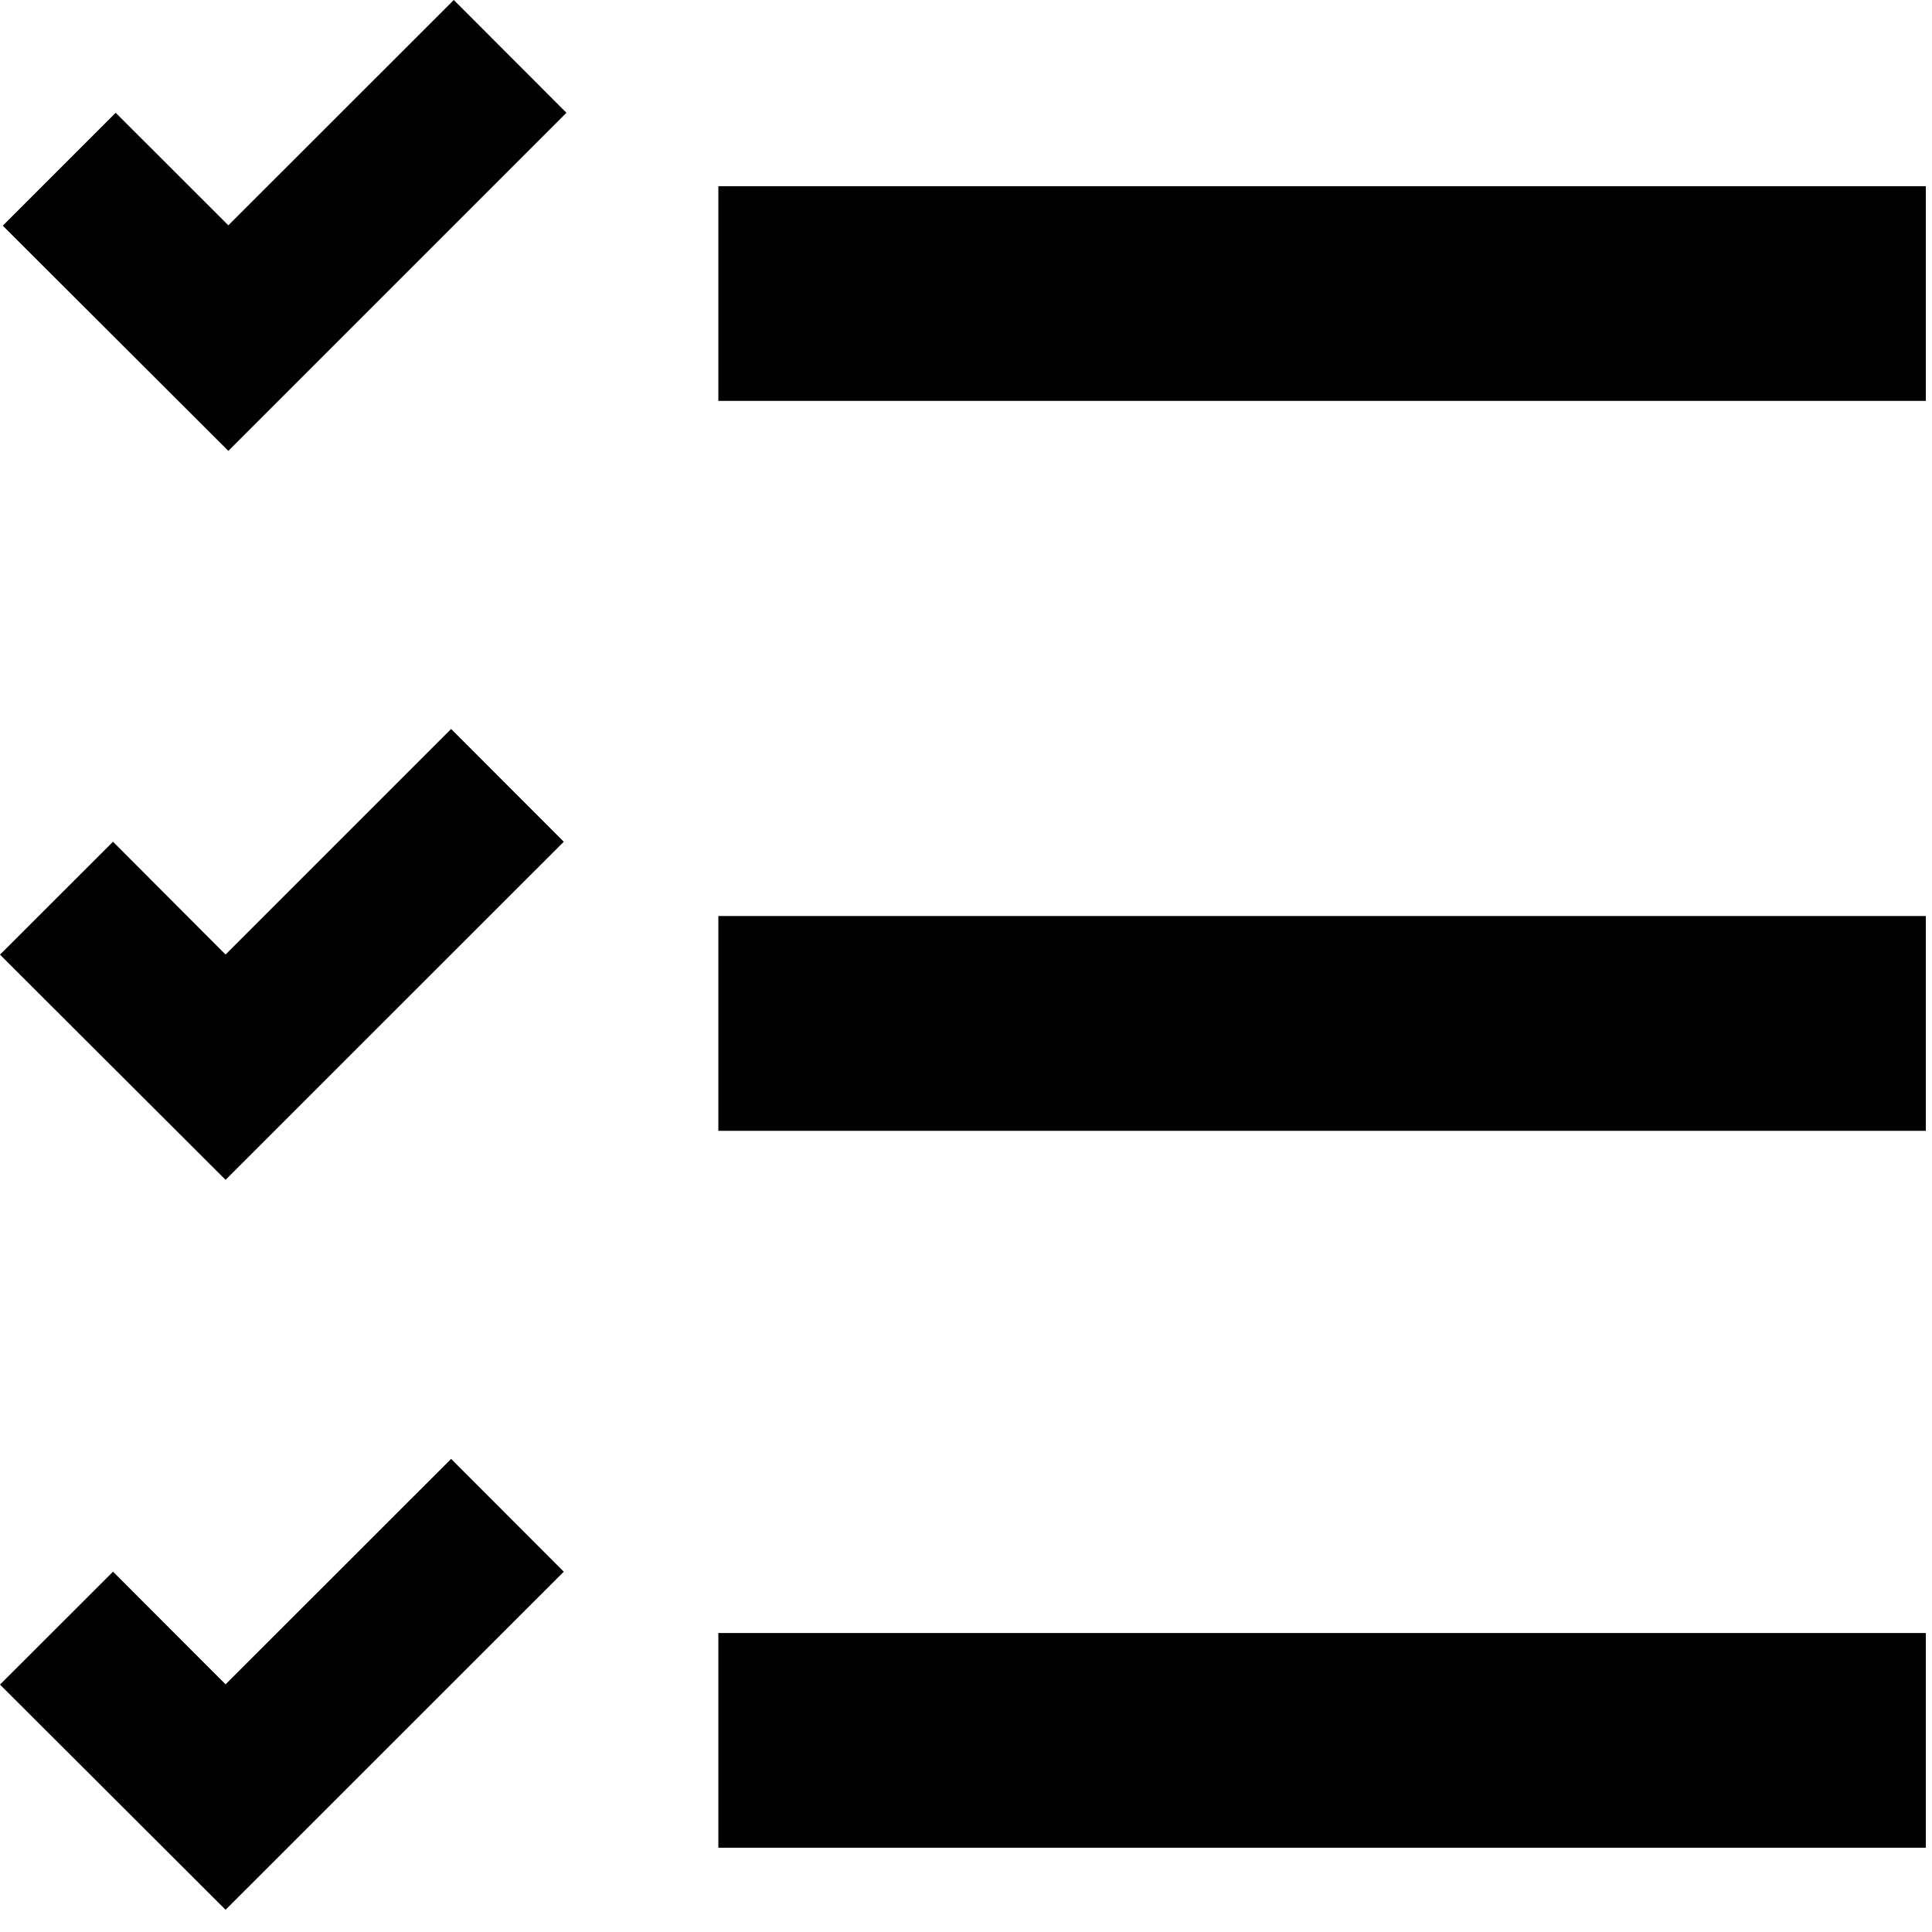
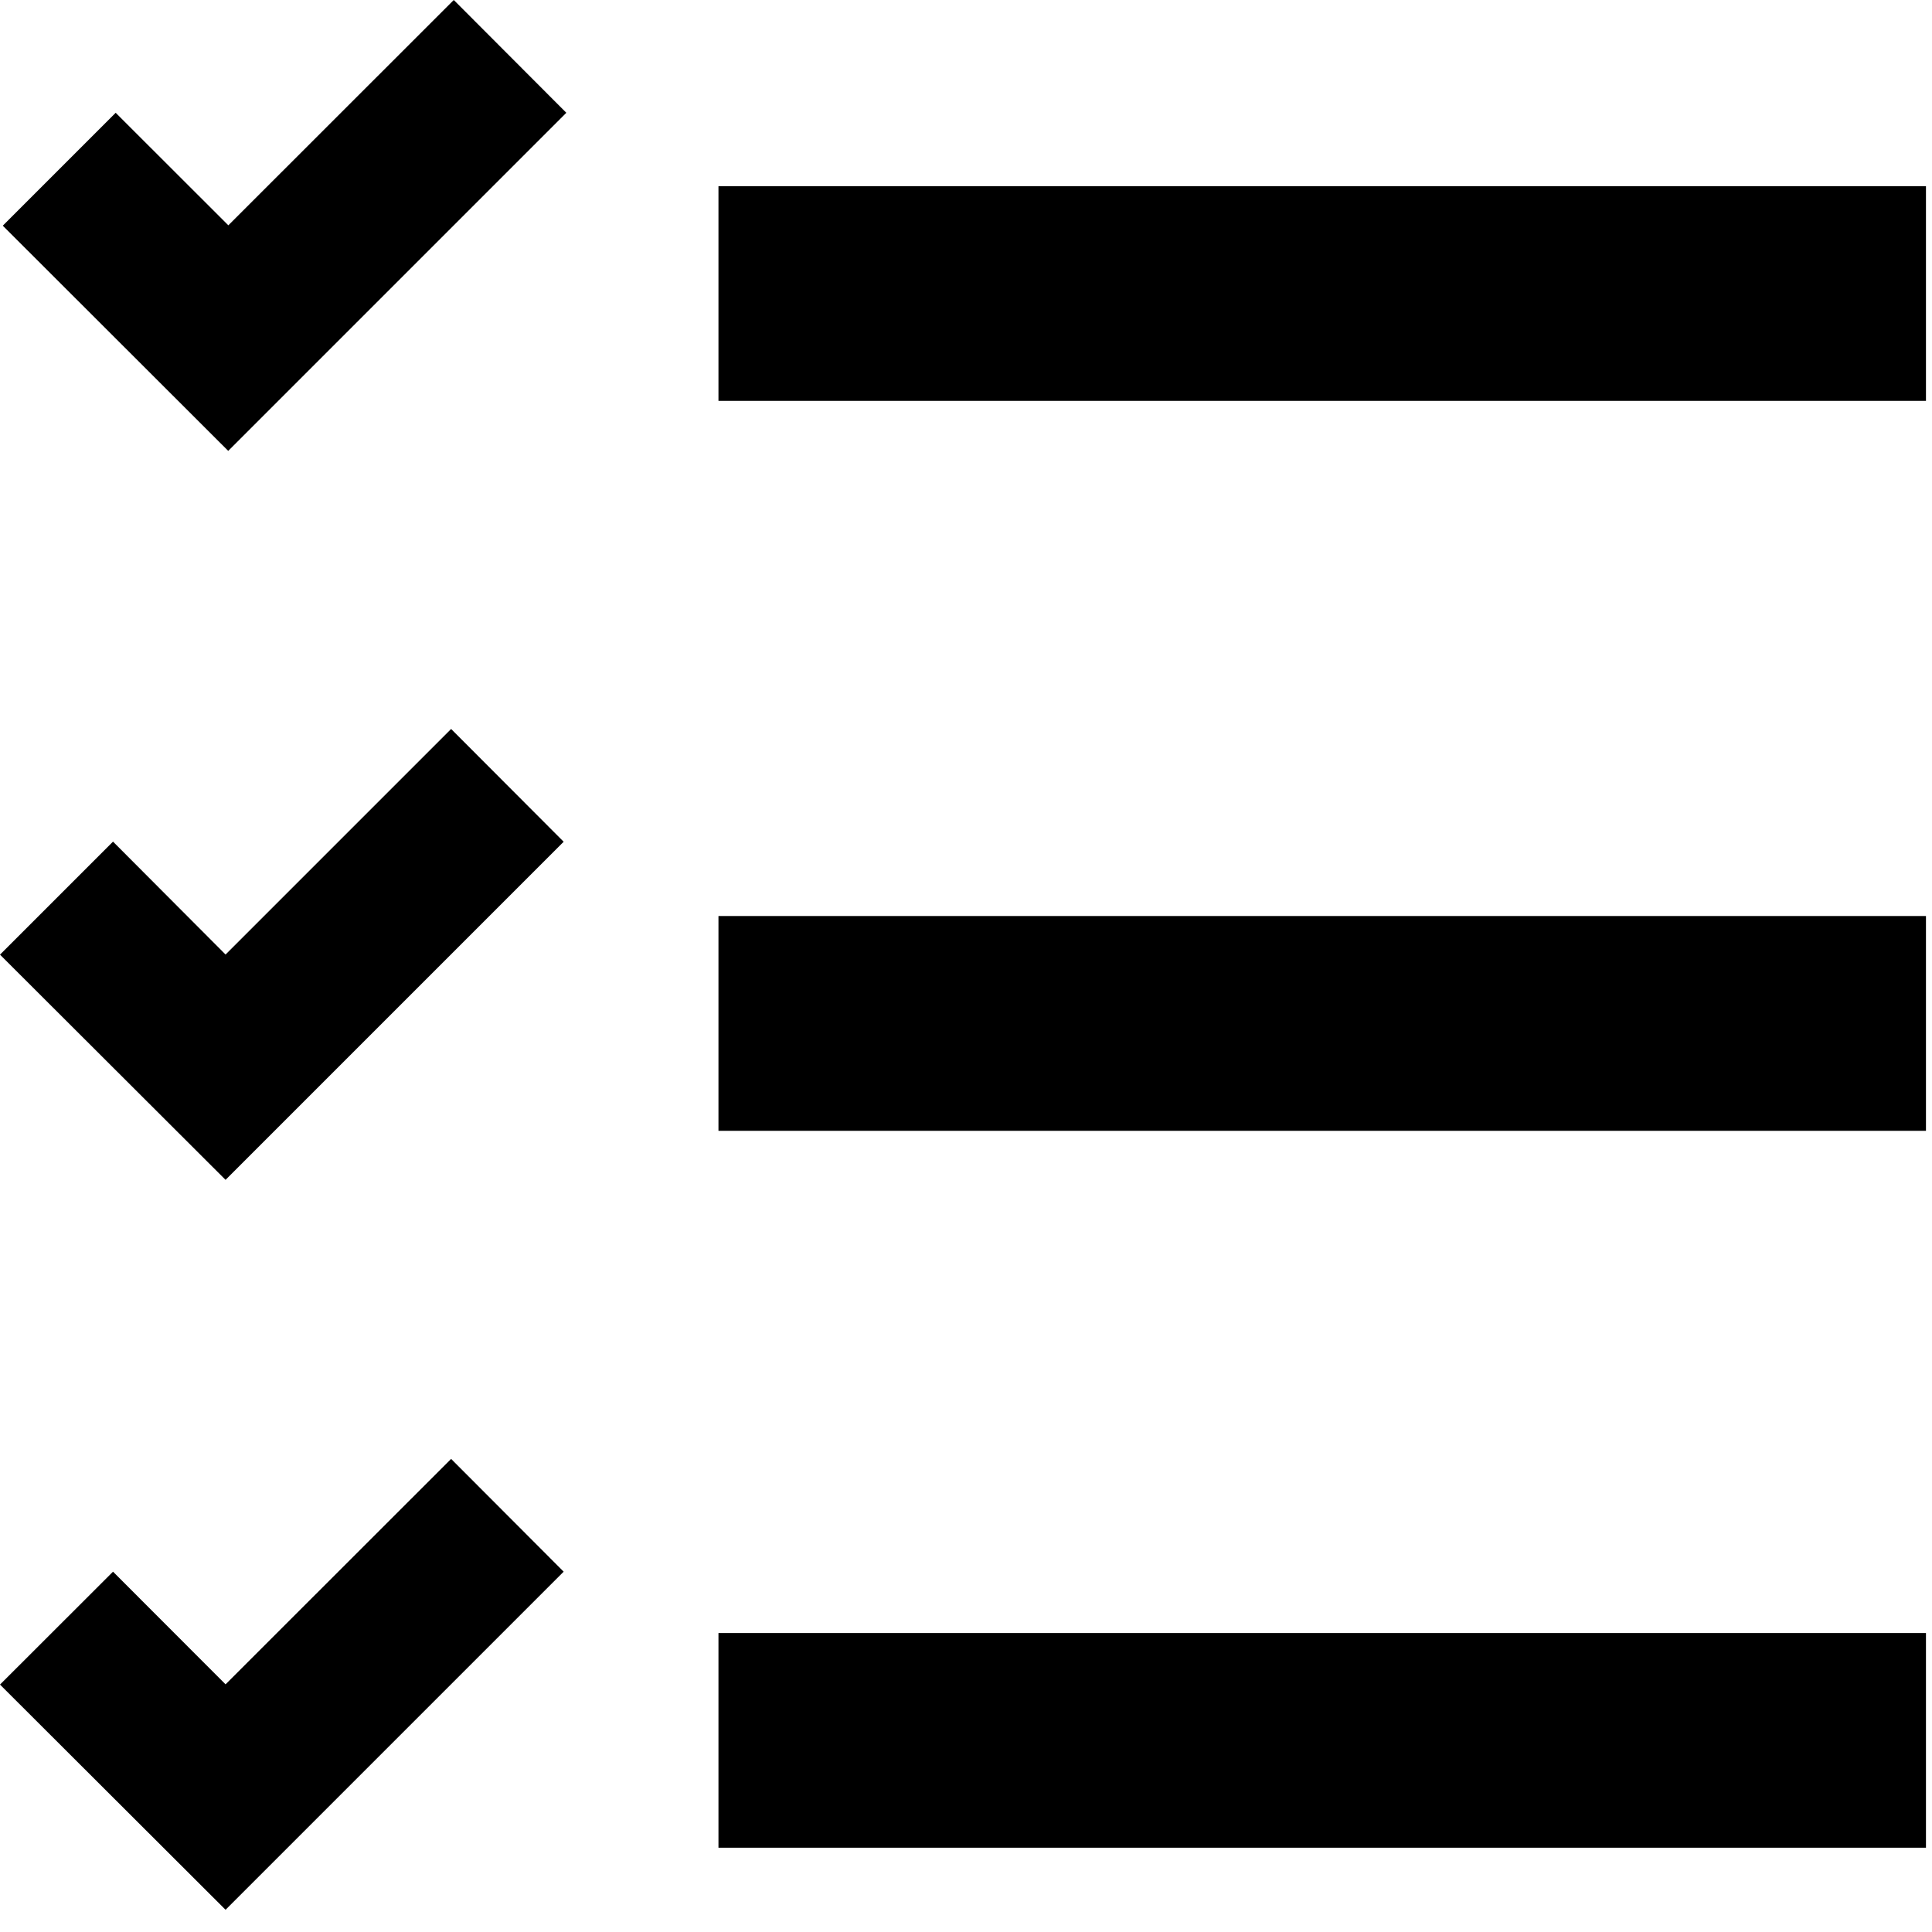
- <svg xmlns="http://www.w3.org/2000/svg" viewBox="0 0 16 16" version="1.1">
-   <g fill-rule="nonzero">
-     <polygon id="Fill-1" points="5.949 3.32 15.949 3.32 15.949 1.542 5.949 1.542" />
-     <polygon id="Fill-4" points="1.891 1.866 0.958 0.934 0.023 1.869 1.891 3.734 4.691 0.934 3.758 0" />
-     <polygon id="Fill-2" points="5.949 9.365 15.949 9.365 15.949 7.586 5.949 7.586" />
-     <polygon id="Fill-5" points="1.868 7.905 0.936 6.971 -0 7.906 1.868 9.771 4.669 6.971 3.736 6.037" />
-     <polygon id="Fill-3" points="5.949 15.302 15.949 15.302 15.949 13.524 5.949 13.524" />
-     <polygon id="Fill-6" points="1.868 13.949 0.936 13.016 -0 13.951 1.868 15.816 4.669 13.016 3.736 12.082" />
-   </g>
+ <svg xmlns="http://www.w3.org/2000/svg" viewBox="0 0 16 16">
+   <path d="M5.95 3.32h10V1.542h-10zM1.891 1.866L.958.934l-.935.935L1.89 3.734l2.8-2.8L3.758 0zM5.95 9.365h10V7.586h-10zm-4.082-1.46L.936 6.97 0 7.906l1.868 1.865 2.8-2.8-.932-.934zm4.082 7.397h10v-1.778h-10zm-4.082-1.353l-.932-.933-.936.935 1.868 1.865 2.8-2.8-.932-.934z" />
</svg>
